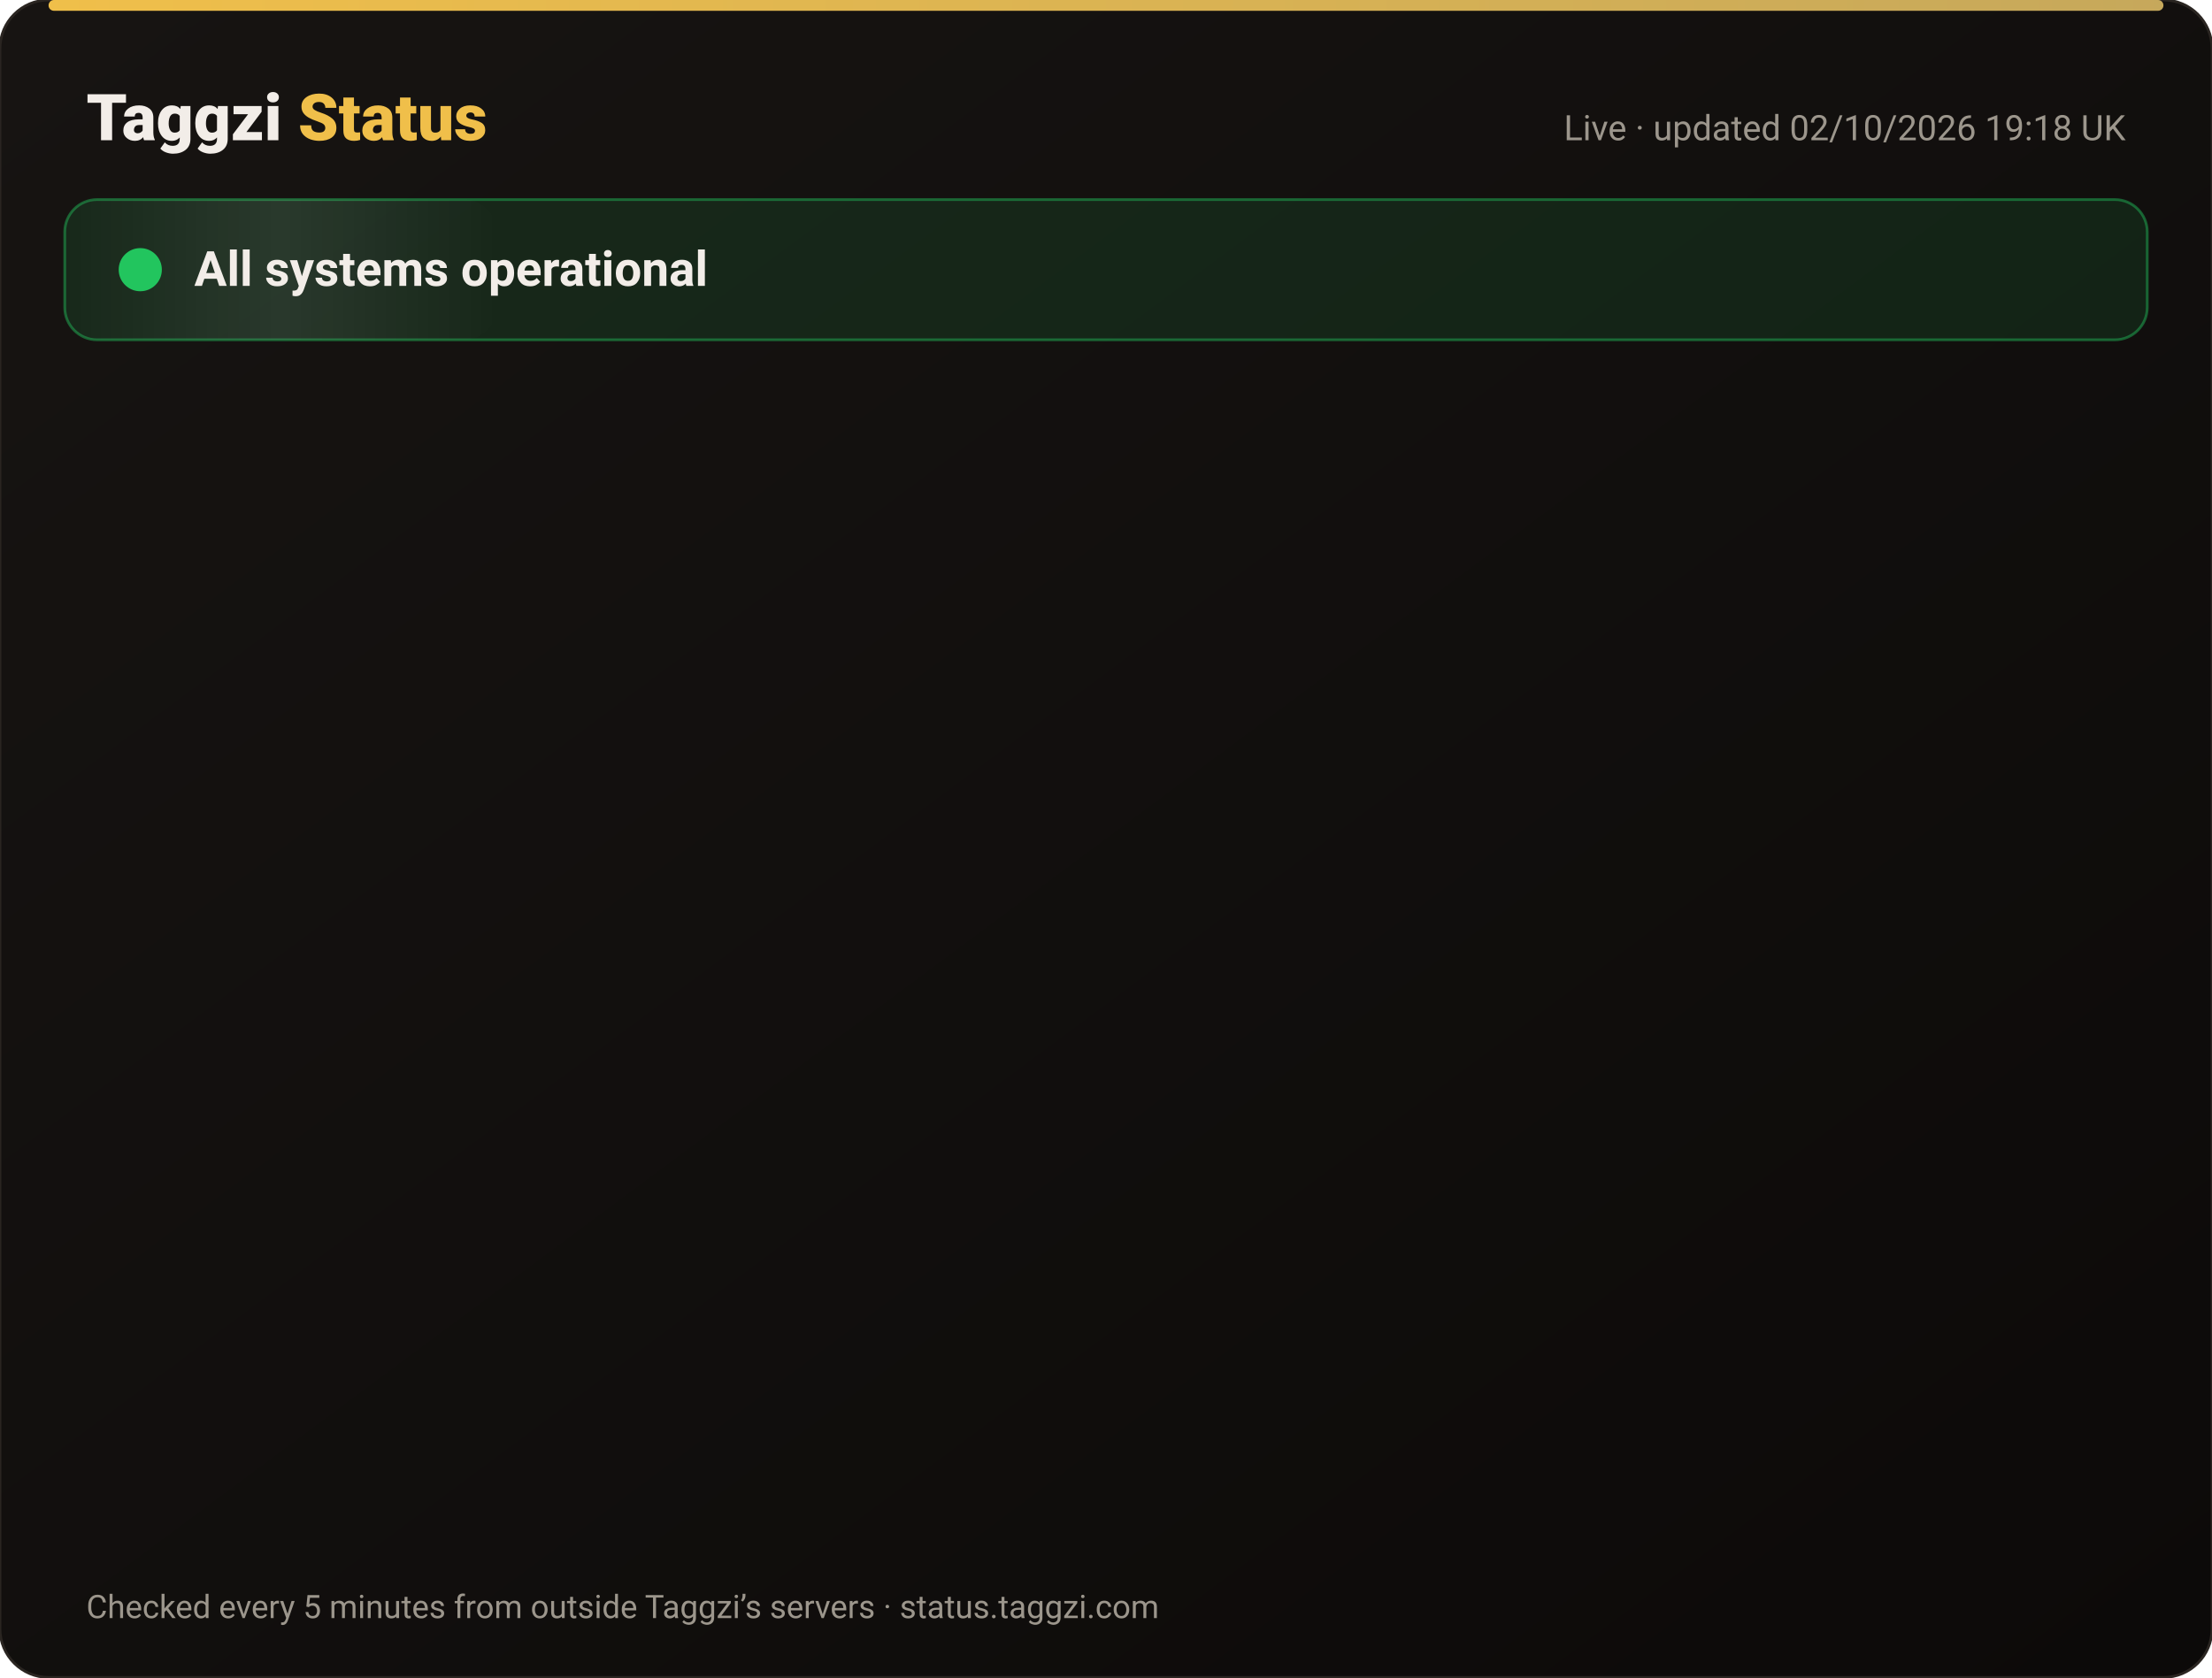
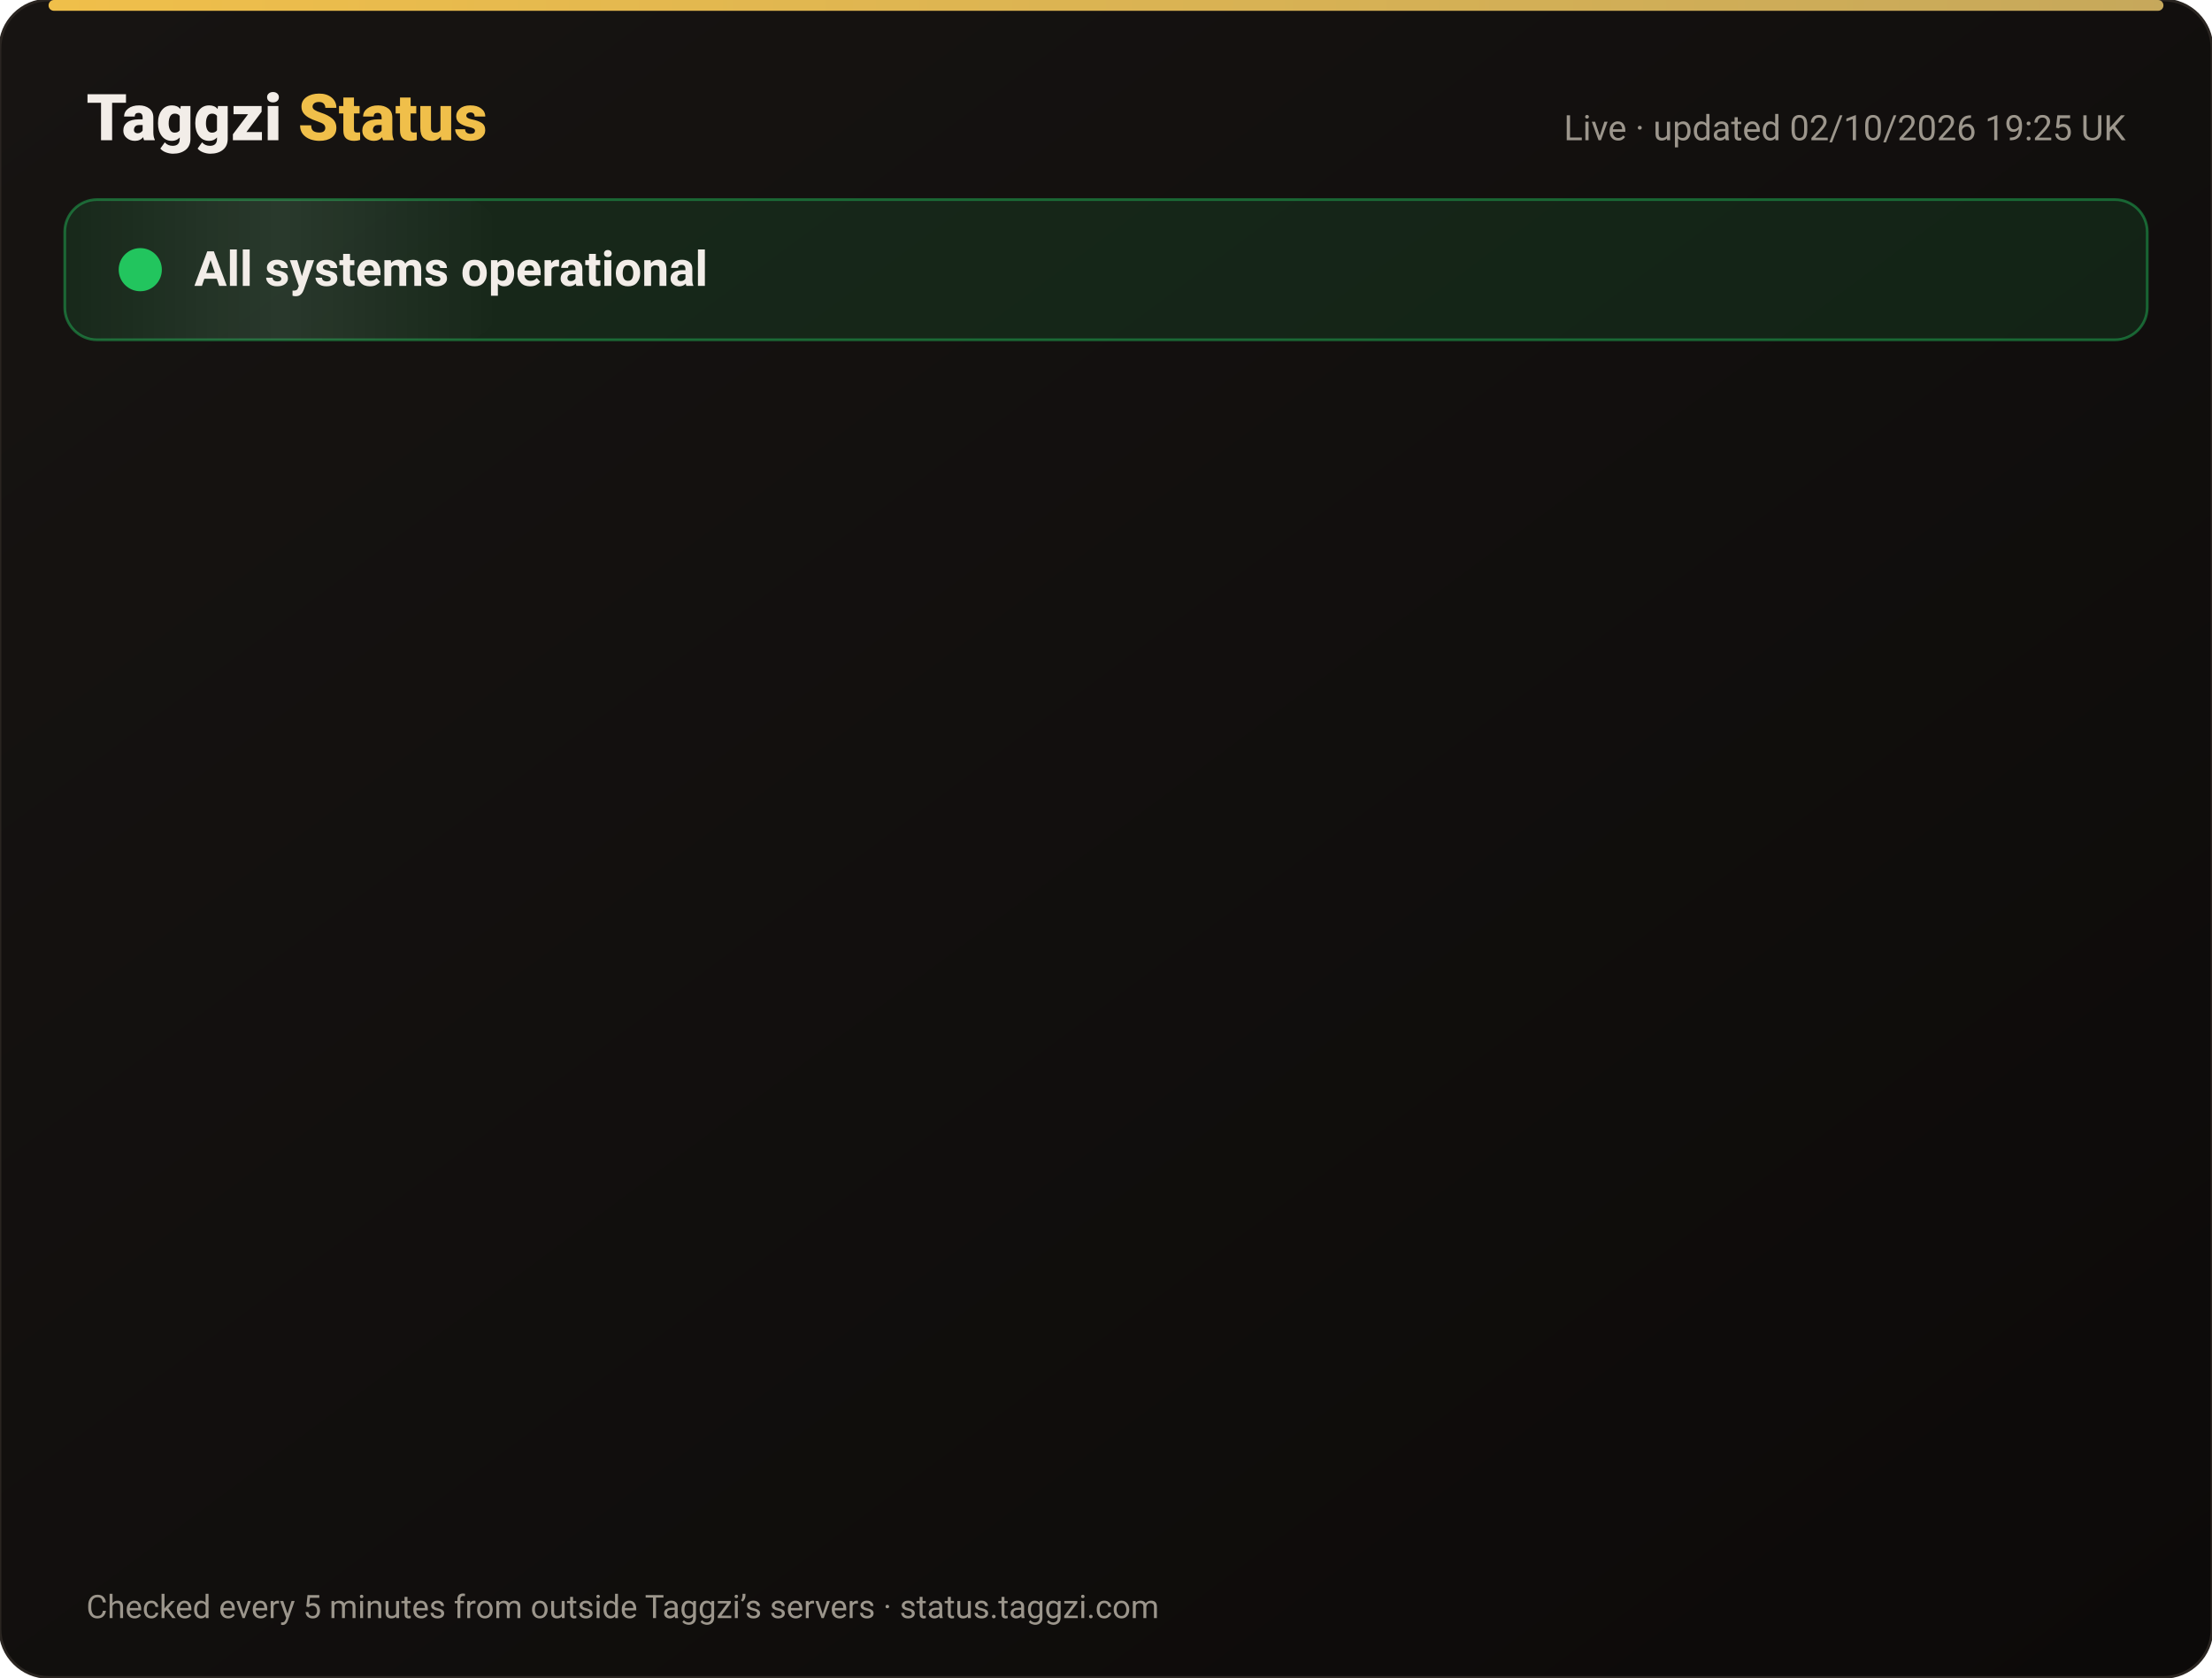
<svg xmlns="http://www.w3.org/2000/svg" width="820" height="622" viewBox="0 0 820 622" font-family="-apple-system,Segoe UI,Roboto,Helvetica,Arial,sans-serif">
  <defs>
    <linearGradient id="bg" x1="0" y1="0" x2="1" y2="1">
      <stop offset="0" stop-color="#171412" />
      <stop offset="1" stop-color="#0C0A09" />
    </linearGradient>
    <linearGradient id="gold" x1="0" x2="1">
      <stop offset="0" stop-color="#F0BF4A" />
      <stop offset="1" stop-color="#c6a85b" />
    </linearGradient>
    <linearGradient id="shine" x1="0" x2="1">
      <stop offset="0" stop-color="#fff" stop-opacity="0" />
      <stop offset=".5" stop-color="#fff" stop-opacity=".08" />
      <stop offset="1" stop-color="#fff" stop-opacity="0" />
    </linearGradient>
  </defs>
  <rect width="820" height="622" rx="18" fill="url(#bg)" stroke="#2a2521" />
  <rect x="18" y="0" width="784" height="4" rx="2" fill="url(#gold)" />
  <text x="32" y="52" font-size="24" font-weight="800" fill="#F2EDE8">Taggzi <tspan fill="#F0BF4A">Status</tspan>
  </text>
-   <text x="788" y="52" font-size="13" fill="#9C968C" text-anchor="end">Live · updated 02/10/2026 19:18 UK</text>
+   <text x="788" y="52" font-size="13" fill="#9C968C" text-anchor="end">Live · updated 02/10/2026 19:25 UK</text>
  <rect x="24" y="74" width="772" height="52" rx="12" fill="#22c55e" fill-opacity=".12" stroke="#22c55e" stroke-opacity=".45" />
  <rect x="24" y="74" width="160" height="52" rx="12" fill="url(#shine)">
    <animate attributeName="x" from="-160" to="820" dur="4s" repeatCount="indefinite" />
  </rect>
  <circle cx="52" cy="100" r="7" fill="#22c55e" />
  <circle cx="52" cy="100" r="7" fill="none" stroke="#22c55e" stroke-width="2">
    <animate attributeName="r" values="7;15;7" dur="2s" repeatCount="indefinite" />
    <animate attributeName="opacity" values=".9;0;.9" dur="2s" repeatCount="indefinite" />
  </circle>
  <text x="72" y="106" font-size="18" font-weight="700" fill="#F2EDE8">All systems operational</text>
  <g opacity="0">
    <animate attributeName="opacity" from="0" to="1" begin="0.00s" dur=".6s" fill="freeze" />
    <line x1="32" y1="188" x2="788" y2="188" stroke="#2a2521" />
    <circle cx="44" cy="166" r="6" fill="#22c55e">
      <animate attributeName="opacity" values="1;.45;1" dur="2.4s" begin="0.00s" repeatCount="indefinite" />
    </circle>
    <text x="62" y="171" font-size="15" font-weight="650" fill="#F2EDE8">Website</text>
    <text x="630" y="171" font-size="13" fill="#9C968C" text-anchor="end">100.00% uptime</text>
    <rect x="648" y="154" width="140" height="24" rx="12" fill="#22c55e" fill-opacity=".14" stroke="#22c55e" stroke-opacity=".5" />
    <text x="718" y="171" font-size="12" font-weight="700" fill="#22c55e" text-anchor="middle">Operational</text>
  </g>
  <g opacity="0">
    <animate attributeName="opacity" from="0" to="1" begin="0.15s" dur=".6s" fill="freeze" />
    <line x1="32" y1="234" x2="788" y2="234" stroke="#2a2521" />
    <circle cx="44" cy="212" r="6" fill="#22c55e">
      <animate attributeName="opacity" values="1;.45;1" dur="2.4s" begin="0.15s" repeatCount="indefinite" />
    </circle>
    <text x="62" y="217" font-size="15" font-weight="650" fill="#F2EDE8">Tag scans</text>
    <text x="630" y="217" font-size="13" fill="#9C968C" text-anchor="end">100.00% uptime</text>
    <rect x="648" y="200" width="140" height="24" rx="12" fill="#22c55e" fill-opacity=".14" stroke="#22c55e" stroke-opacity=".5" />
    <text x="718" y="217" font-size="12" font-weight="700" fill="#22c55e" text-anchor="middle">Operational</text>
  </g>
  <g opacity="0">
    <animate attributeName="opacity" from="0" to="1" begin="0.30s" dur=".6s" fill="freeze" />
    <line x1="32" y1="280" x2="788" y2="280" stroke="#2a2521" />
    <circle cx="44" cy="258" r="6" fill="#22c55e">
      <animate attributeName="opacity" values="1;.45;1" dur="2.4s" begin="0.30s" repeatCount="indefinite" />
    </circle>
    <text x="62" y="263" font-size="15" font-weight="650" fill="#F2EDE8">Manual tag lookup</text>
    <text x="630" y="263" font-size="13" fill="#9C968C" text-anchor="end">100.00% uptime</text>
    <rect x="648" y="246" width="140" height="24" rx="12" fill="#22c55e" fill-opacity=".14" stroke="#22c55e" stroke-opacity=".5" />
    <text x="718" y="263" font-size="12" font-weight="700" fill="#22c55e" text-anchor="middle">Operational</text>
  </g>
  <g opacity="0">
    <animate attributeName="opacity" from="0" to="1" begin="0.45s" dur=".6s" fill="freeze" />
    <line x1="32" y1="326" x2="788" y2="326" stroke="#2a2521" />
    <circle cx="44" cy="304" r="6" fill="#22c55e">
      <animate attributeName="opacity" values="1;.45;1" dur="2.4s" begin="0.45s" repeatCount="indefinite" />
    </circle>
    <text x="62" y="309" font-size="15" font-weight="650" fill="#F2EDE8">App &amp; login</text>
    <text x="630" y="309" font-size="13" fill="#9C968C" text-anchor="end">100.00% uptime</text>
    <rect x="648" y="292" width="140" height="24" rx="12" fill="#22c55e" fill-opacity=".14" stroke="#22c55e" stroke-opacity=".5" />
    <text x="718" y="309" font-size="12" font-weight="700" fill="#22c55e" text-anchor="middle">Operational</text>
  </g>
  <g opacity="0">
    <animate attributeName="opacity" from="0" to="1" begin="0.60s" dur=".6s" fill="freeze" />
    <line x1="32" y1="372" x2="788" y2="372" stroke="#2a2521" />
    <circle cx="44" cy="350" r="6" fill="#22c55e">
      <animate attributeName="opacity" values="1;.45;1" dur="2.4s" begin="0.60s" repeatCount="indefinite" />
    </circle>
    <text x="62" y="355" font-size="15" font-weight="650" fill="#F2EDE8">Community alerts</text>
    <text x="630" y="355" font-size="13" fill="#9C968C" text-anchor="end">100.00% uptime</text>
    <rect x="648" y="338" width="140" height="24" rx="12" fill="#22c55e" fill-opacity=".14" stroke="#22c55e" stroke-opacity=".5" />
    <text x="718" y="355" font-size="12" font-weight="700" fill="#22c55e" text-anchor="middle">Operational</text>
  </g>
  <g opacity="0">
    <animate attributeName="opacity" from="0" to="1" begin="0.75s" dur=".6s" fill="freeze" />
    <line x1="32" y1="418" x2="788" y2="418" stroke="#2a2521" />
    <circle cx="44" cy="396" r="6" fill="#22c55e">
      <animate attributeName="opacity" values="1;.45;1" dur="2.4s" begin="0.75s" repeatCount="indefinite" />
    </circle>
    <text x="62" y="401" font-size="15" font-weight="650" fill="#F2EDE8">Private calling</text>
    <text x="630" y="401" font-size="13" fill="#9C968C" text-anchor="end">100.00% uptime</text>
    <rect x="648" y="384" width="140" height="24" rx="12" fill="#22c55e" fill-opacity=".14" stroke="#22c55e" stroke-opacity=".5" />
    <text x="718" y="401" font-size="12" font-weight="700" fill="#22c55e" text-anchor="middle">Operational</text>
  </g>
  <g opacity="0">
    <animate attributeName="opacity" from="0" to="1" begin="0.90s" dur=".6s" fill="freeze" />
    <line x1="32" y1="464" x2="788" y2="464" stroke="#2a2521" />
    <circle cx="44" cy="442" r="6" fill="#22c55e">
      <animate attributeName="opacity" values="1;.45;1" dur="2.4s" begin="0.90s" repeatCount="indefinite" />
    </circle>
    <text x="62" y="447" font-size="15" font-weight="650" fill="#F2EDE8">Payments</text>
    <text x="630" y="447" font-size="13" fill="#9C968C" text-anchor="end">100.00% uptime</text>
    <rect x="648" y="430" width="140" height="24" rx="12" fill="#22c55e" fill-opacity=".14" stroke="#22c55e" stroke-opacity=".5" />
    <text x="718" y="447" font-size="12" font-weight="700" fill="#22c55e" text-anchor="middle">Operational</text>
  </g>
  <g opacity="0">
    <animate attributeName="opacity" from="0" to="1" begin="1.05s" dur=".6s" fill="freeze" />
    <line x1="32" y1="510" x2="788" y2="510" stroke="#2a2521" />
    <circle cx="44" cy="488" r="6" fill="#22c55e">
      <animate attributeName="opacity" values="1;.45;1" dur="2.4s" begin="1.05s" repeatCount="indefinite" />
    </circle>
    <text x="62" y="493" font-size="15" font-weight="650" fill="#F2EDE8">Email &amp; support</text>
    <text x="630" y="493" font-size="13" fill="#9C968C" text-anchor="end">100.00% uptime</text>
    <rect x="648" y="476" width="140" height="24" rx="12" fill="#22c55e" fill-opacity=".14" stroke="#22c55e" stroke-opacity=".5" />
    <text x="718" y="493" font-size="12" font-weight="700" fill="#22c55e" text-anchor="middle">Operational</text>
  </g>
  <g opacity="0">
    <animate attributeName="opacity" from="0" to="1" begin="1.20s" dur=".6s" fill="freeze" />
    <line x1="32" y1="556" x2="788" y2="556" stroke="#2a2521" />
    <circle cx="44" cy="534" r="6" fill="#22c55e">
      <animate attributeName="opacity" values="1;.45;1" dur="2.4s" begin="1.20s" repeatCount="indefinite" />
    </circle>
    <text x="62" y="539" font-size="15" font-weight="650" fill="#F2EDE8">Secure connection (SSL)</text>
    <text x="630" y="539" font-size="13" fill="#9C968C" text-anchor="end">100.00% uptime</text>
    <rect x="648" y="522" width="140" height="24" rx="12" fill="#22c55e" fill-opacity=".14" stroke="#22c55e" stroke-opacity=".5" />
    <text x="718" y="539" font-size="12" font-weight="700" fill="#22c55e" text-anchor="middle">Operational</text>
  </g>
  <text x="32" y="600" font-size="12" fill="#9C968C">Checked every 5 minutes from outside Taggzi’s servers · status.taggzi.com</text>
</svg>
